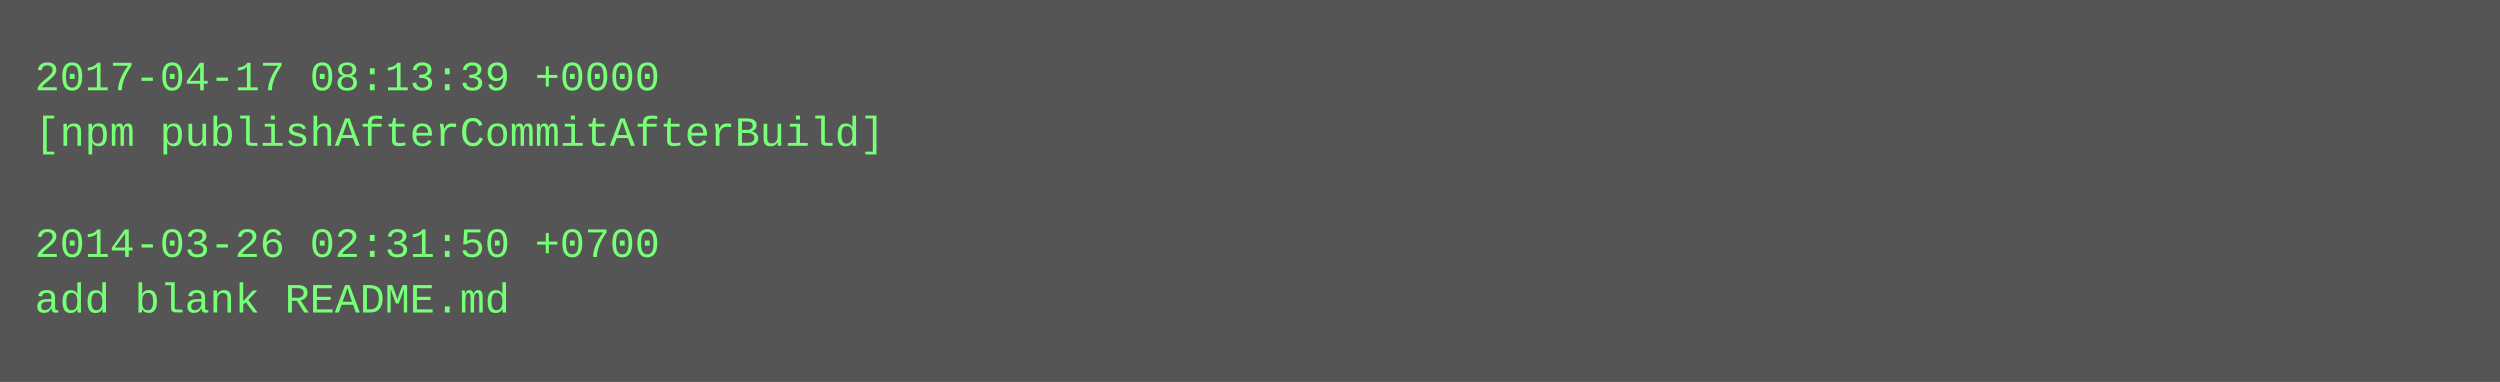
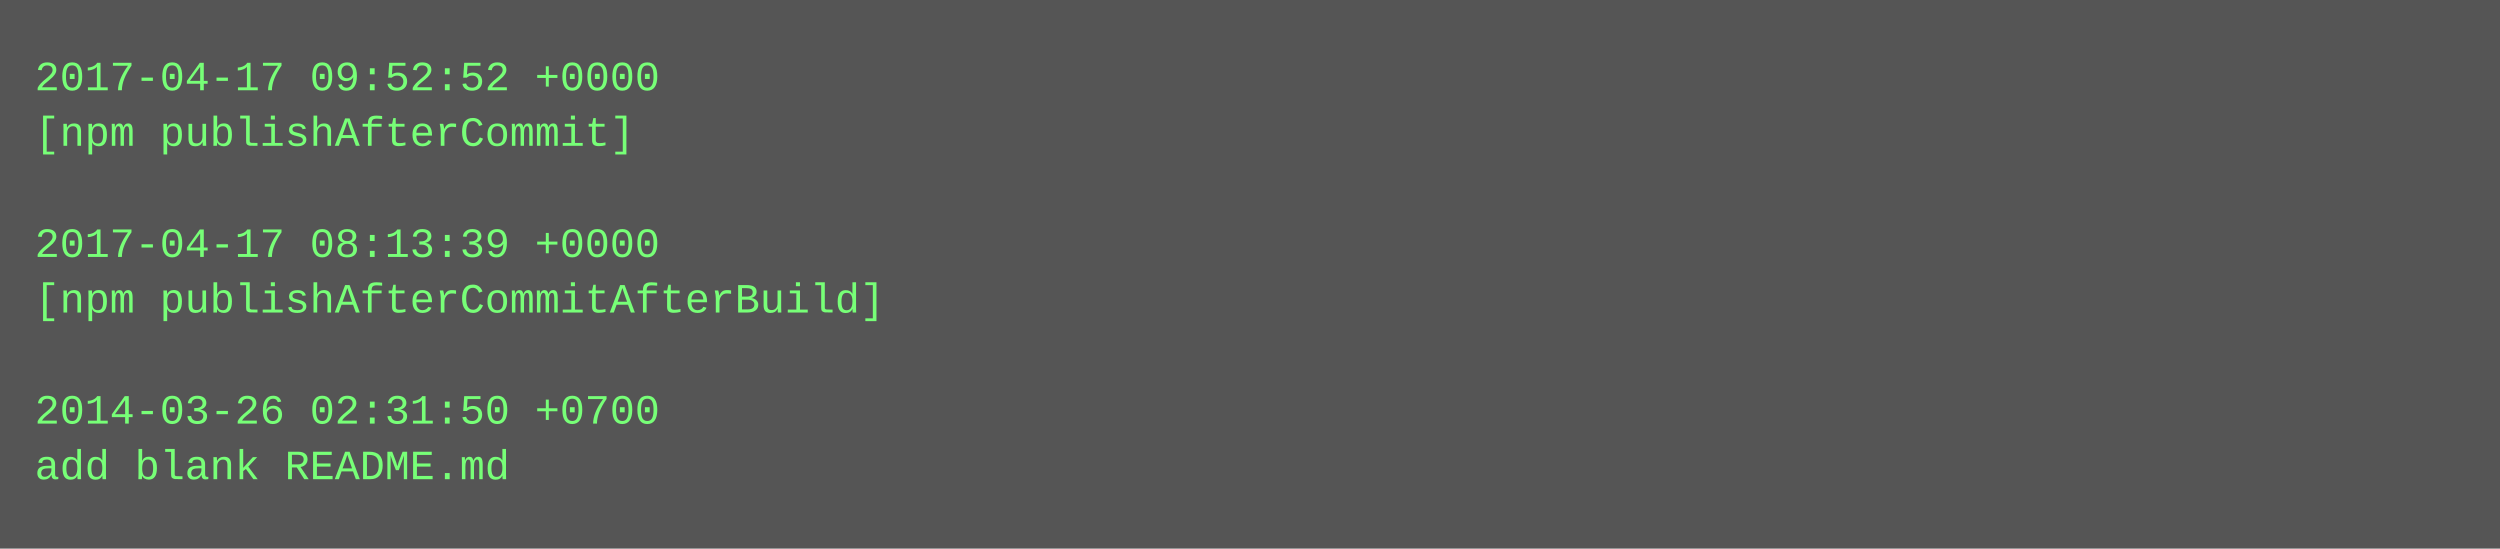
- <svg xmlns="http://www.w3.org/2000/svg" height="110" width="720">
-   <rect height="110" fill="#555" width="720" />
+ <svg xmlns="http://www.w3.org/2000/svg" height="158" width="720">
+   <rect height="158" fill="#555" width="720" />
  <text fill="#7f7" font-family="Courier New" font-size="12" xml:space="preserve">
-     <tspan x="10" y="26">2017-04-17 08:13:39 +0000</tspan>
-     <tspan x="10" y="42">[npm publishAfterCommitAfterBuild]</tspan>
+     <tspan x="10" y="26">2017-04-17 09:52:52 +0000</tspan>
+     <tspan x="10" y="42">[npm publishAfterCommit]</tspan>
    <tspan x="10" y="58" />
-     <tspan x="10" y="74">2014-03-26 02:31:50 +0700</tspan>
-     <tspan x="10" y="90">add blank README.md</tspan>
+     <tspan x="10" y="74">2017-04-17 08:13:39 +0000</tspan>
+     <tspan x="10" y="90">[npm publishAfterCommitAfterBuild]</tspan>
+     <tspan x="10" y="106" />
+     <tspan x="10" y="122">2014-03-26 02:31:50 +0700</tspan>
+     <tspan x="10" y="138">add blank README.md</tspan>
  </text>
</svg>
